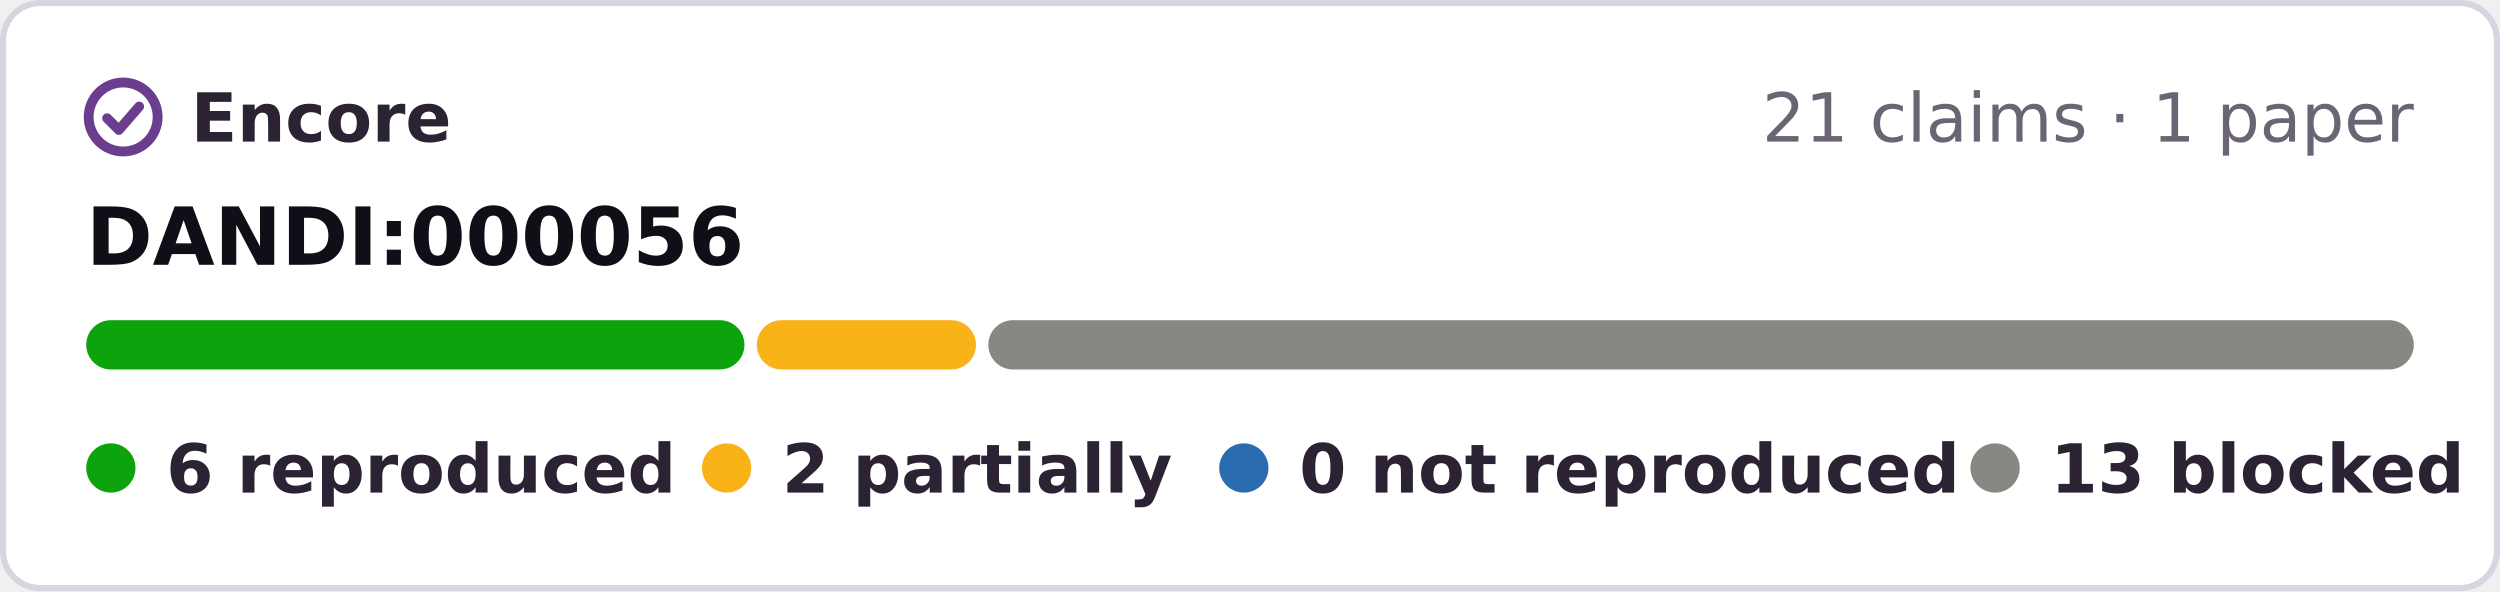
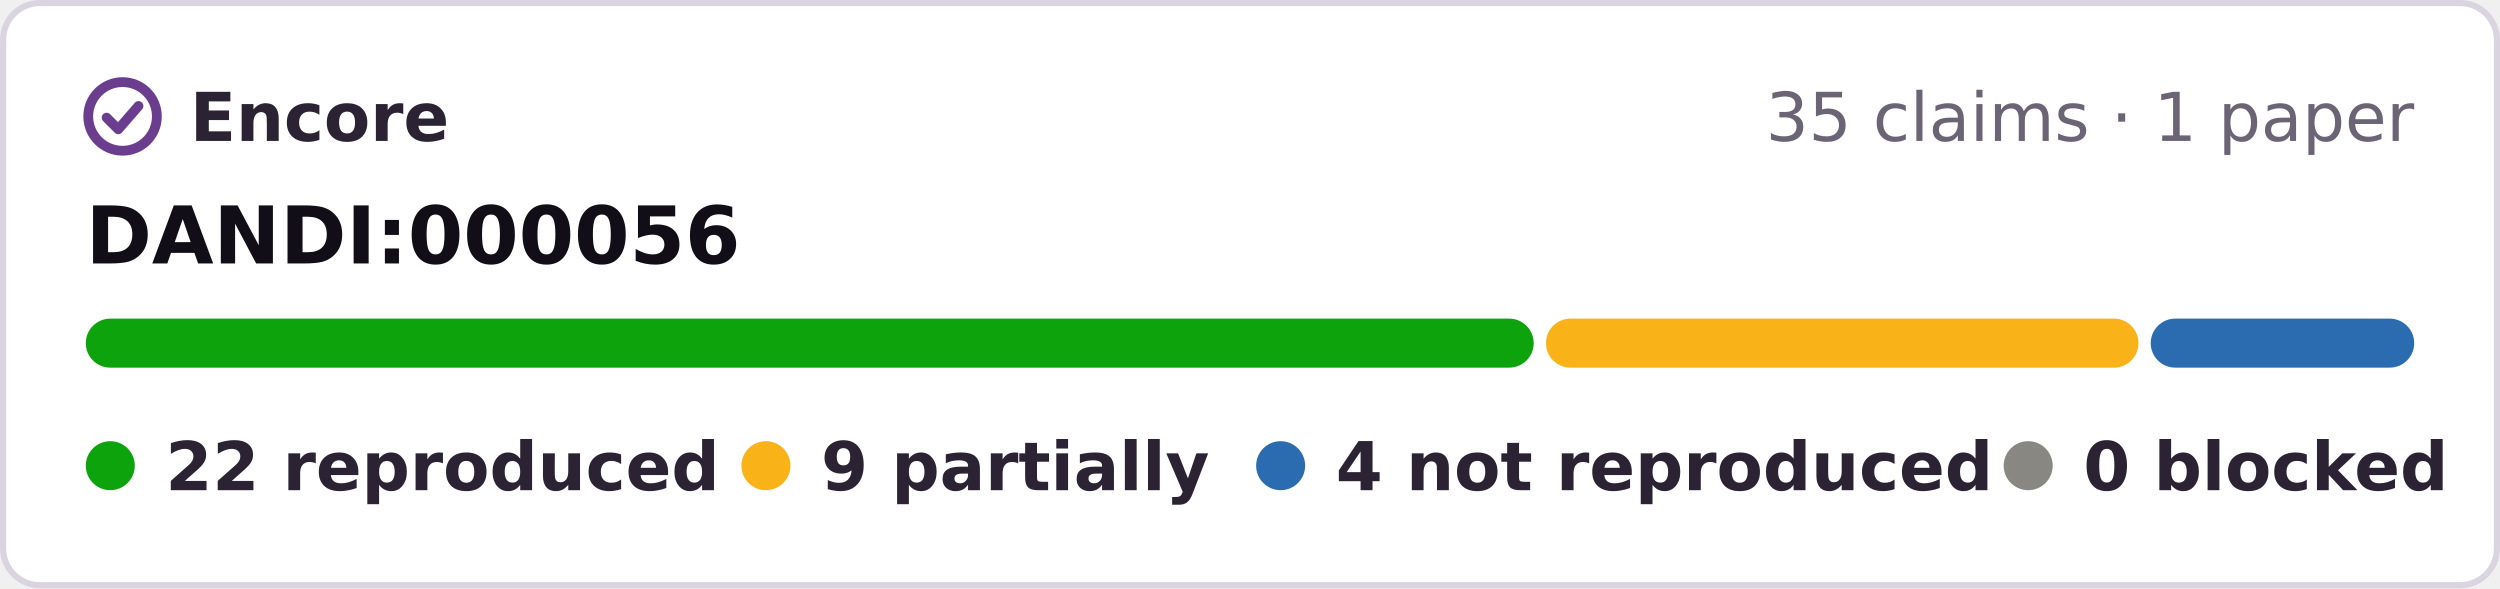
- <svg xmlns="http://www.w3.org/2000/svg" width="406" height="96" viewBox="0 0 406 96" role="img" aria-label="Encore: 6 reproduced, 2 partially reproduced, 0 not reproduced, 13 blocked, of 21 claims tested on DANDI:000056">
-   <rect x=".5" y=".5" width="405" height="95" rx="6" fill="#fff" stroke="#d9d4e0" />
+ <svg xmlns="http://www.w3.org/2000/svg" width="408" height="96" viewBox="0 0 408 96" role="img" aria-label="Encore: 22 reproduced, 9 partially reproduced, 4 not reproduced, 0 blocked, of 35 claims tested on DANDI:000056">
+   <rect x=".5" y=".5" width="407" height="95" rx="6" fill="#fff" stroke="#d9d4e0" />
  <g fill="none" stroke="#6a3d8f" stroke-width="1.6" stroke-linecap="round" stroke-linejoin="round">
    <circle cx="20" cy="19" r="5.6" />
    <path d="M17.4 19.2l1.9 1.9 3.3-3.8" />
  </g>
  <g font-family="Verdana,DejaVu Sans,Geneva,sans-serif" font-size="11">
    <text x="31" y="23" font-weight="bold" fill="#2b2333" textLength="39">Encore</text>
-     <text x="392" y="23" text-anchor="end" fill="#6b6475">21 claims · 1 paper</text>
+     <text x="394" y="23" text-anchor="end" fill="#6b6475">35 claims · 1 paper</text>
    <text x="14" y="43" font-size="13" font-weight="bold" fill="#120e17">DANDI:000056</text>
-     <rect x="14.0" y="52" width="106.9" height="8" rx="4" fill="#0ca30c" />
-     <rect x="122.9" y="52" width="35.6" height="8" rx="4" fill="#fab219" />
-     <rect x="160.5" y="52" width="231.5" height="8" rx="4" fill="#898781" />
+     <rect x="14.0" y="52" width="236.3" height="8" rx="4" fill="#0ca30c" />
+     <rect x="252.3" y="52" width="96.7" height="8" rx="4" fill="#fab219" />
+     <rect x="351.0" y="52" width="43.0" height="8" rx="4" fill="#2b6cb0" />
    <g font-weight="bold" fill="#2b2333">
      <circle cx="18" cy="76" r="4" fill="#0ca30c" />
-       <text x="27" y="80" textLength="73">6 reproduced</text>
-       <circle cx="118" cy="76" r="4" fill="#fab219" />
-       <text x="127" y="80" textLength="57">2 partially</text>
-       <circle cx="202" cy="76" r="4" fill="#2b6cb0" />
-       <text x="211" y="80" textLength="95">0 not reproduced</text>
-       <circle cx="324" cy="76" r="4" fill="#898781" />
-       <text x="333" y="80" textLength="59">13 blocked</text>
+       <text x="27" y="80" textLength="80">22 reproduced</text>
+       <circle cx="125" cy="76" r="4" fill="#fab219" />
+       <text x="134" y="80" textLength="57">9 partially</text>
+       <circle cx="209" cy="76" r="4" fill="#2b6cb0" />
+       <text x="218" y="80" textLength="95">4 not reproduced</text>
+       <circle cx="331" cy="76" r="4" fill="#898781" />
+       <text x="340" y="80" textLength="54">0 blocked</text>
    </g>
  </g>
</svg>
